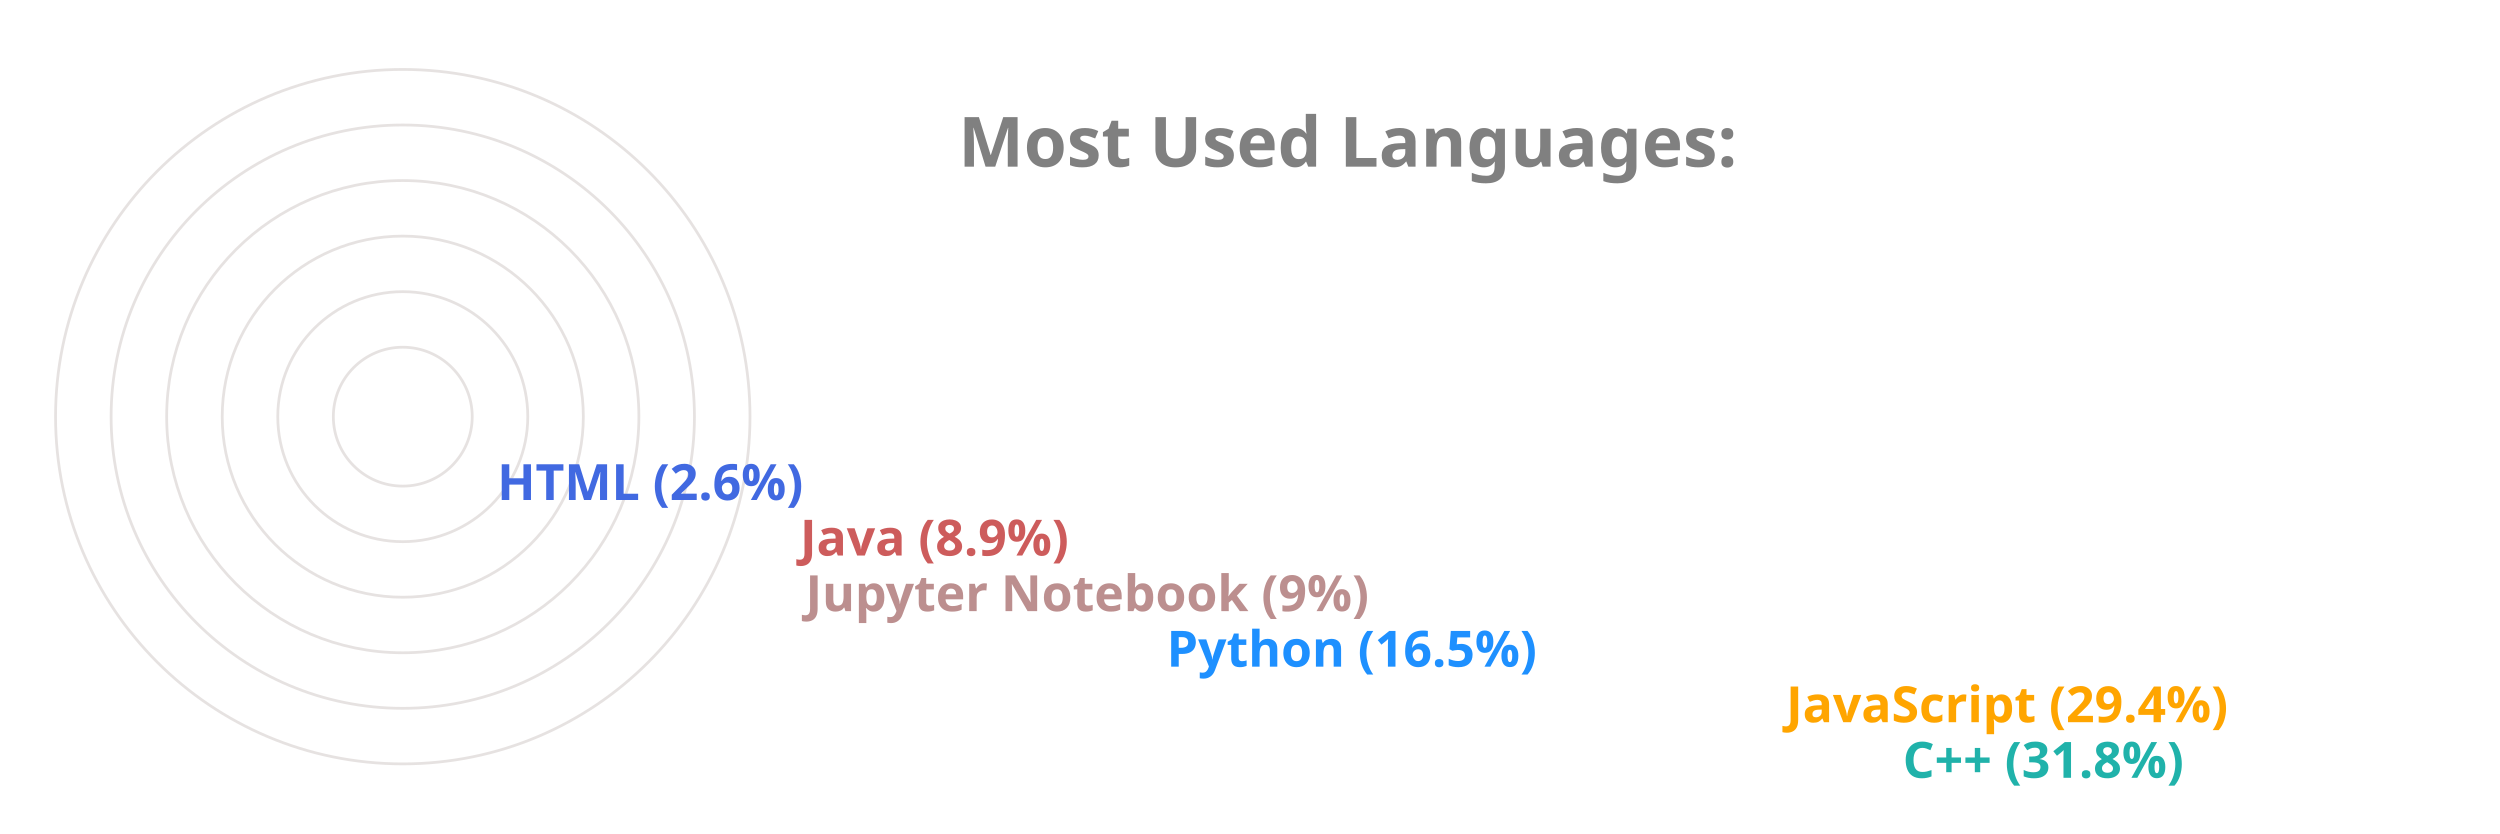
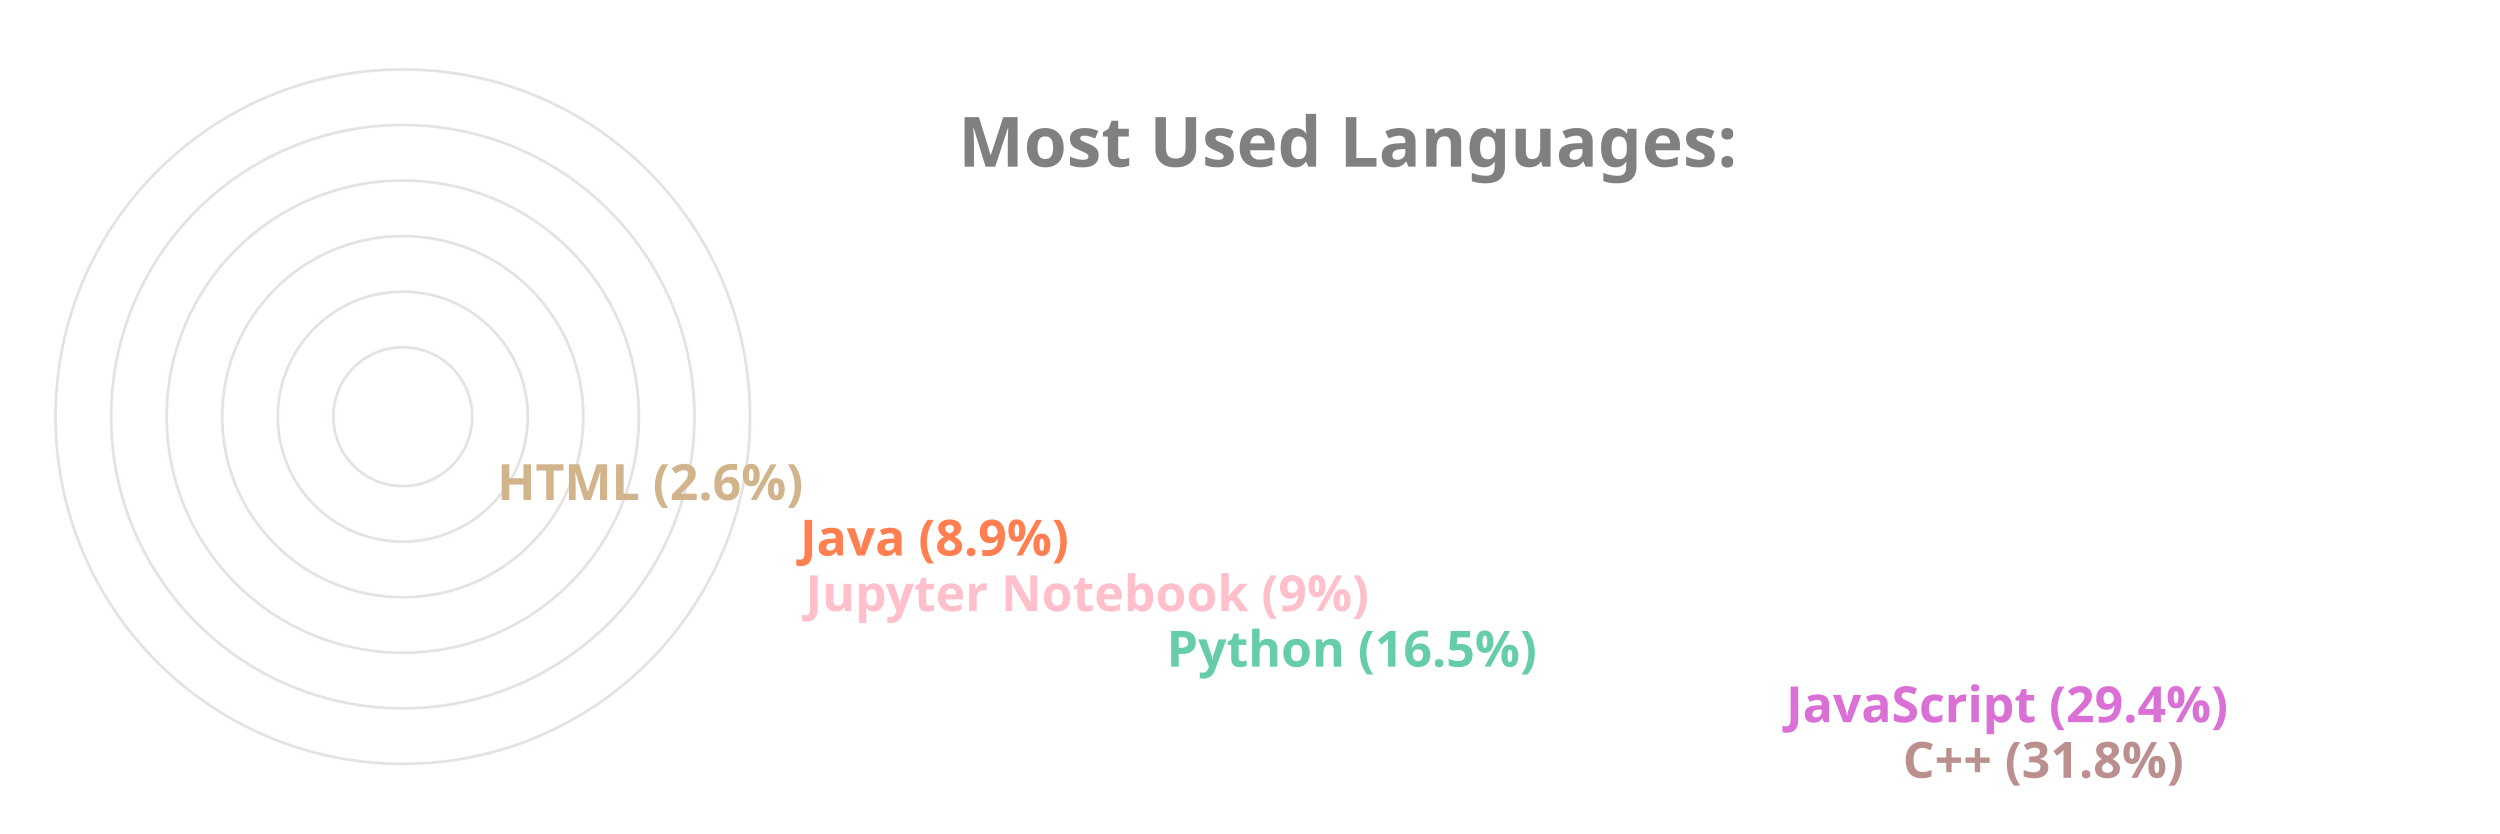
<svg xmlns="http://www.w3.org/2000/svg" viewBox="0 0 650 300" height="200px" width="600px">
  <style>
		.label {
			font: bold 25px sans-serif;
			color: #404040;
			-webkit-text-stroke: 1px white;
	  	}
		.name {
			font: bold 18px sans-serif;
			color: #404040;
	  	}

		.line {
			stroke-dasharray: 1000;
			stroke-dashoffset: 1000;
			animation: dash 3.5s ease-in-out forwards;	
			animation-iteration-count: infinite;
			animation-direction: alternate-reverse;
		}

		.path {
			stroke-dasharray: 1000;
			stroke-dashoffset: 1000;
			animation: dash 3.5s ease-in-out forwards;	
			animation-iteration-count: infinite;
			animation-direction: alternate-reverse;
		}
		  
		@keyframes dash {
			to {
				stroke-dashoffset: 0;
			}
		}

	</style>
  <g stroke="#E6E2E1" fill="none" stroke-width="1">
    <circle cx="20" cy="150" r="125" />
    <circle cx="20" cy="150" r="105" />
    <circle cx="20" cy="150" r="85" />
    <circle cx="20" cy="150" r="65" />
    <circle cx="20" cy="150" r="45" />
    <circle cx="20" cy="150" r="25" />
  </g>
  <g fill="none" stroke-width="20" class="line">
-     <line x2="550" y2="275" x1="20" y1="275" stroke="LightSeaGreen" />
-     <line x2="508" y2="255" x1="20" y1="255" stroke="Orange" />
-     <line x2="285" y2="235" x1="20" y1="235" stroke="DodgerBlue" />
-     <line x2="155" y2="215" x1="20" y1="215" stroke="RosyBrown" />
-     <line x2="153" y2="195" x1="20" y1="195" stroke="IndianRed" />
-     <line x2="44" y2="175" x1="20" y1="175" stroke="RoyalBlue" />
+     <line x2="550" y2="275" x1="20" y1="275" stroke="RosyBrown" />
+     <line x2="508" y2="255" x1="20" y1="255" stroke="Orchid" />
+     <line x2="285" y2="235" x1="20" y1="235" stroke="MediumAquaMarine" />
+     <line x2="155" y2="215" x1="20" y1="215" stroke="Pink" />
+     <line x2="153" y2="195" x1="20" y1="195" stroke="Coral" />
+     <line x2="44" y2="175" x1="20" y1="175" stroke="Tan" />
  </g>
  <g fill="none" stroke-width="20" stroke-linecap="round" class="path">
-     <path d="M 20 275 A 125 125 45 0 1 -86 83" stroke="LightSeaGreen" />
-     <path d="M 20 255 A 105 105 45 0 1 -71 99" stroke="Orange" />
-     <path d="M 20 235 A 85 85 45 0 1 -61 125" stroke="DodgerBlue" />
-     <path d="M 20 215 A 65 65 45 0 1 -44 139" stroke="RosyBrown" />
-     <path d="M 20 195 A 45 45 45 0 1 -24 142" stroke="IndianRed" />
-     <path d="M 20 175 A 25 25 45 0 1 -4 148" stroke="RoyalBlue" />
+     <path d="M 20 275 A 125 125 45 0 1 -86 83" stroke="RosyBrown" />
+     <path d="M 20 255 A 105 105 45 0 1 -71 99" stroke="Orchid" />
+     <path d="M 20 235 A 85 85 45 0 1 -61 125" stroke="MediumAquaMarine" />
+     <path d="M 20 215 A 65 65 45 0 1 -44 139" stroke="Pink" />
+     <path d="M 20 195 A 45 45 45 0 1 -24 142" stroke="Coral" />
+     <path d="M 20 175 A 25 25 45 0 1 -4 148" stroke="Tan" />
  </g>
  <g class="name">
-     <text x="560" y="280" fill="LightSeaGreen">C++ (31.8%)</text>
-     <text x="518" y="260" fill="Orange">JavaScript (29.4%)</text>
-     <text x="295" y="240" fill="DodgerBlue">Python (16.5%)</text>
-     <text x="165" y="220" fill="RosyBrown">Jupyter Notebook (9%)</text>
-     <text x="163" y="200" fill="IndianRed">Java (8.9%)</text>
-     <text x="54" y="180" fill="RoyalBlue">HTML (2.6%)</text>
+     <text x="560" y="280" fill="RosyBrown">C++ (31.8%)</text>
+     <text x="518" y="260" fill="Orchid">JavaScript (29.4%)</text>
+     <text x="295" y="240" fill="MediumAquaMarine">Python (16.5%)</text>
+     <text x="165" y="220" fill="Pink">Jupyter Notebook (9%)</text>
+     <text x="163" y="200" fill="Coral">Java (8.9%)</text>
+     <text x="54" y="180" fill="Tan">HTML (2.6%)</text>
  </g>
  <g class="label">
    <text x="220" y="60" fill="grey">Most Used Languages:</text>
  </g>
</svg>
